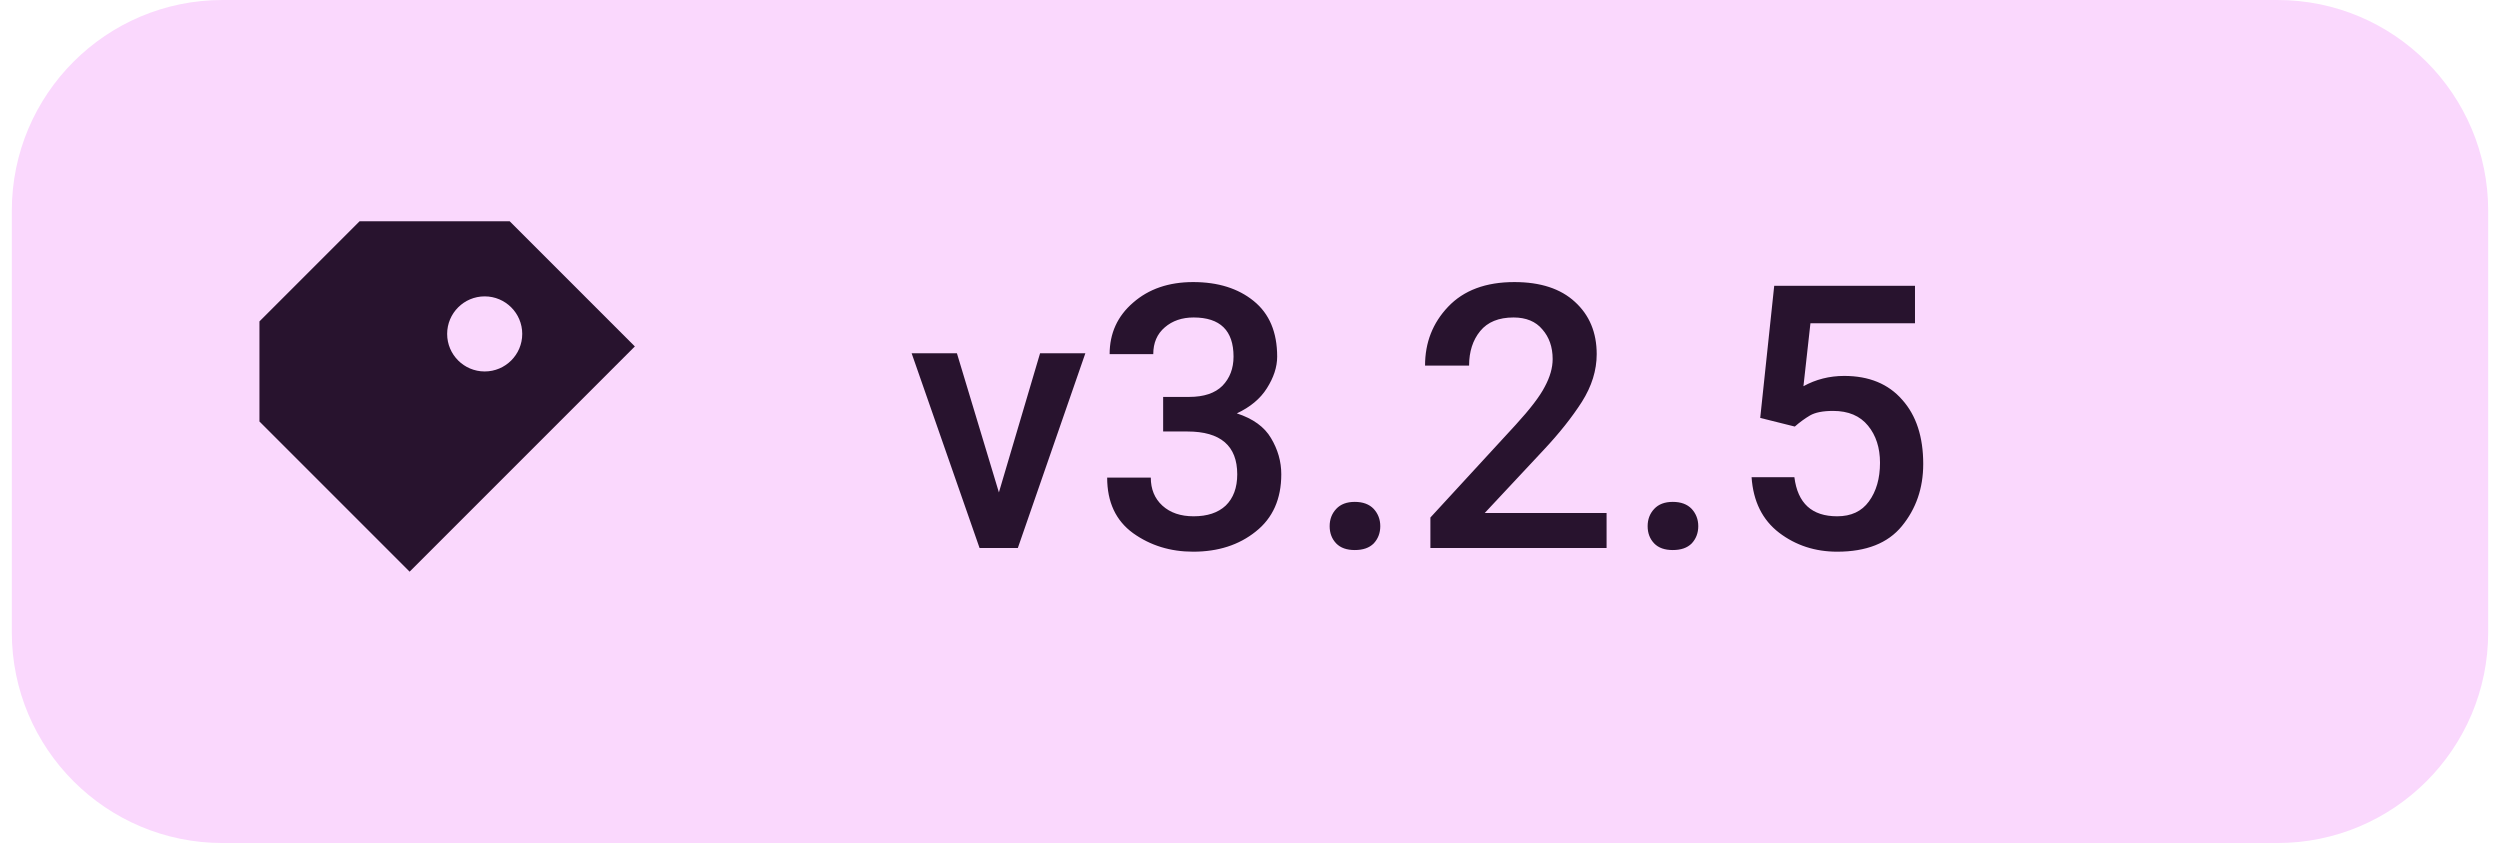
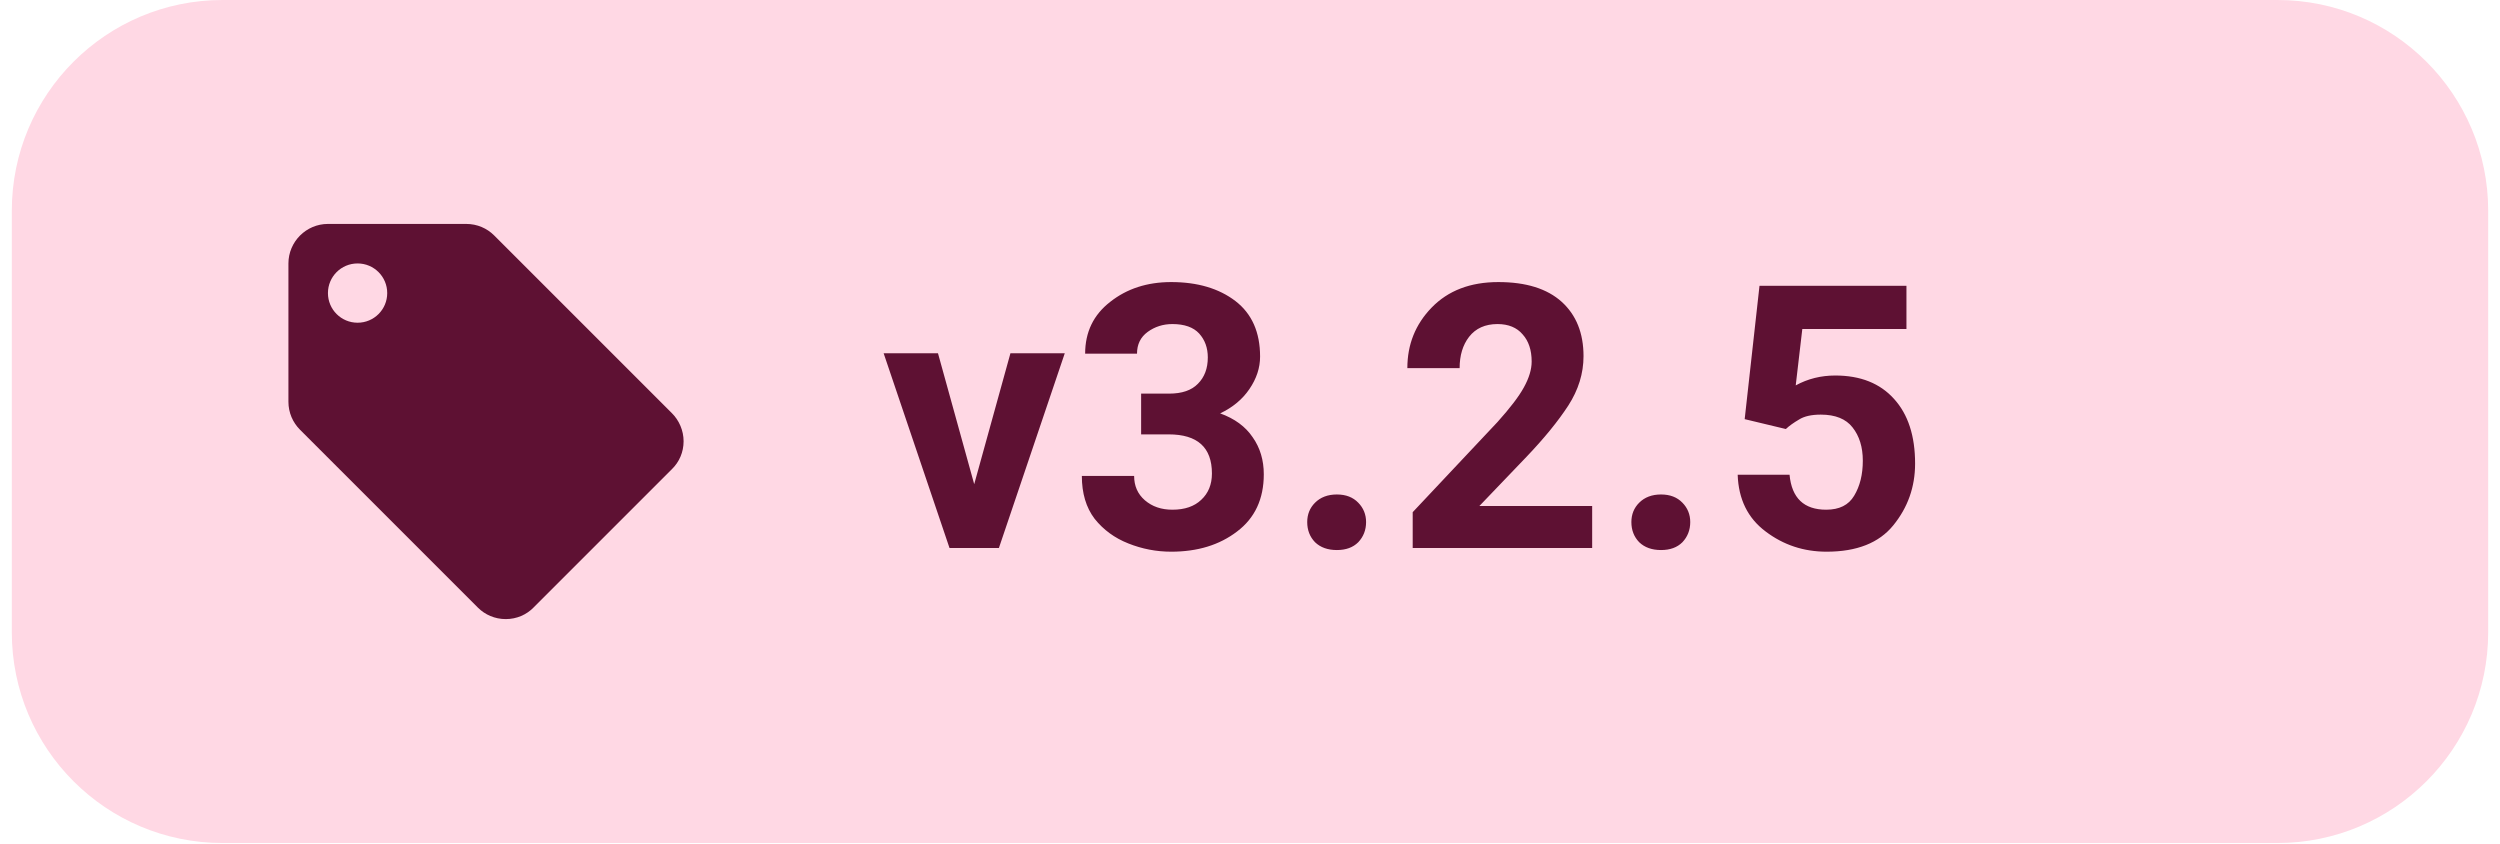
<svg xmlns="http://www.w3.org/2000/svg" width="86" height="29" viewBox="0 0 94 32" role="img" aria-label="Latest Levyra release v3.2.5">
-   <rect x="0" y="0" width="94" height="32" rx="8" fill="#FAD8FD" />
-   <g transform="translate(17 16) scale(0.95)" style="color:#28132E">
-     <path d="M-4 -8 h6 l5 5 -9 9 -6 -6 v-4 Z M1 -5 a1.5 1.5 0 1 0 0 3 A1.5 1.5 0 0 0 1 -5 Z" fill="currentColor" />
+   <rect x="0" y="0" width="94" height="32" rx="8" fill="#FFD8E4" />
+   <g transform="translate(9 7) scale(0.75)" style="color:#5E1133">
+     <path fill="currentColor" d="M21.41 11.58l-9-9C12.05 2.22 11.55 2 11 2H4c-1.1 0-2 .9-2 2v7c0 .55.22 1.05.59 1.42l9 9c.36.36.86.58 1.41.58s1.05-.22 1.41-.59l7-7c.37-.36.59-.86.59-1.41s-.23-1.06-.59-1.42zM5.5 7C4.67 7 4 6.33 4 5.5S4.67 4 5.5 4 7 4.67 7 5.5 6.33 7 5.5 7z" />
  </g>
-   <text x="34" y="20.8" fill="#28132E" font-family="Roboto,system-ui,-apple-system,'Segoe UI',Arial,sans-serif" font-size="14" font-weight="500" letter-spacing="0.1">v3.2.5</text>
+   <text x="33" y="20.8" fill="#5E1133" font-family="Roboto,system-ui,-apple-system,'Segoe UI',Arial,sans-serif" font-size="14" font-weight="600" letter-spacing="0.1">v3.2.5</text>
</svg>
